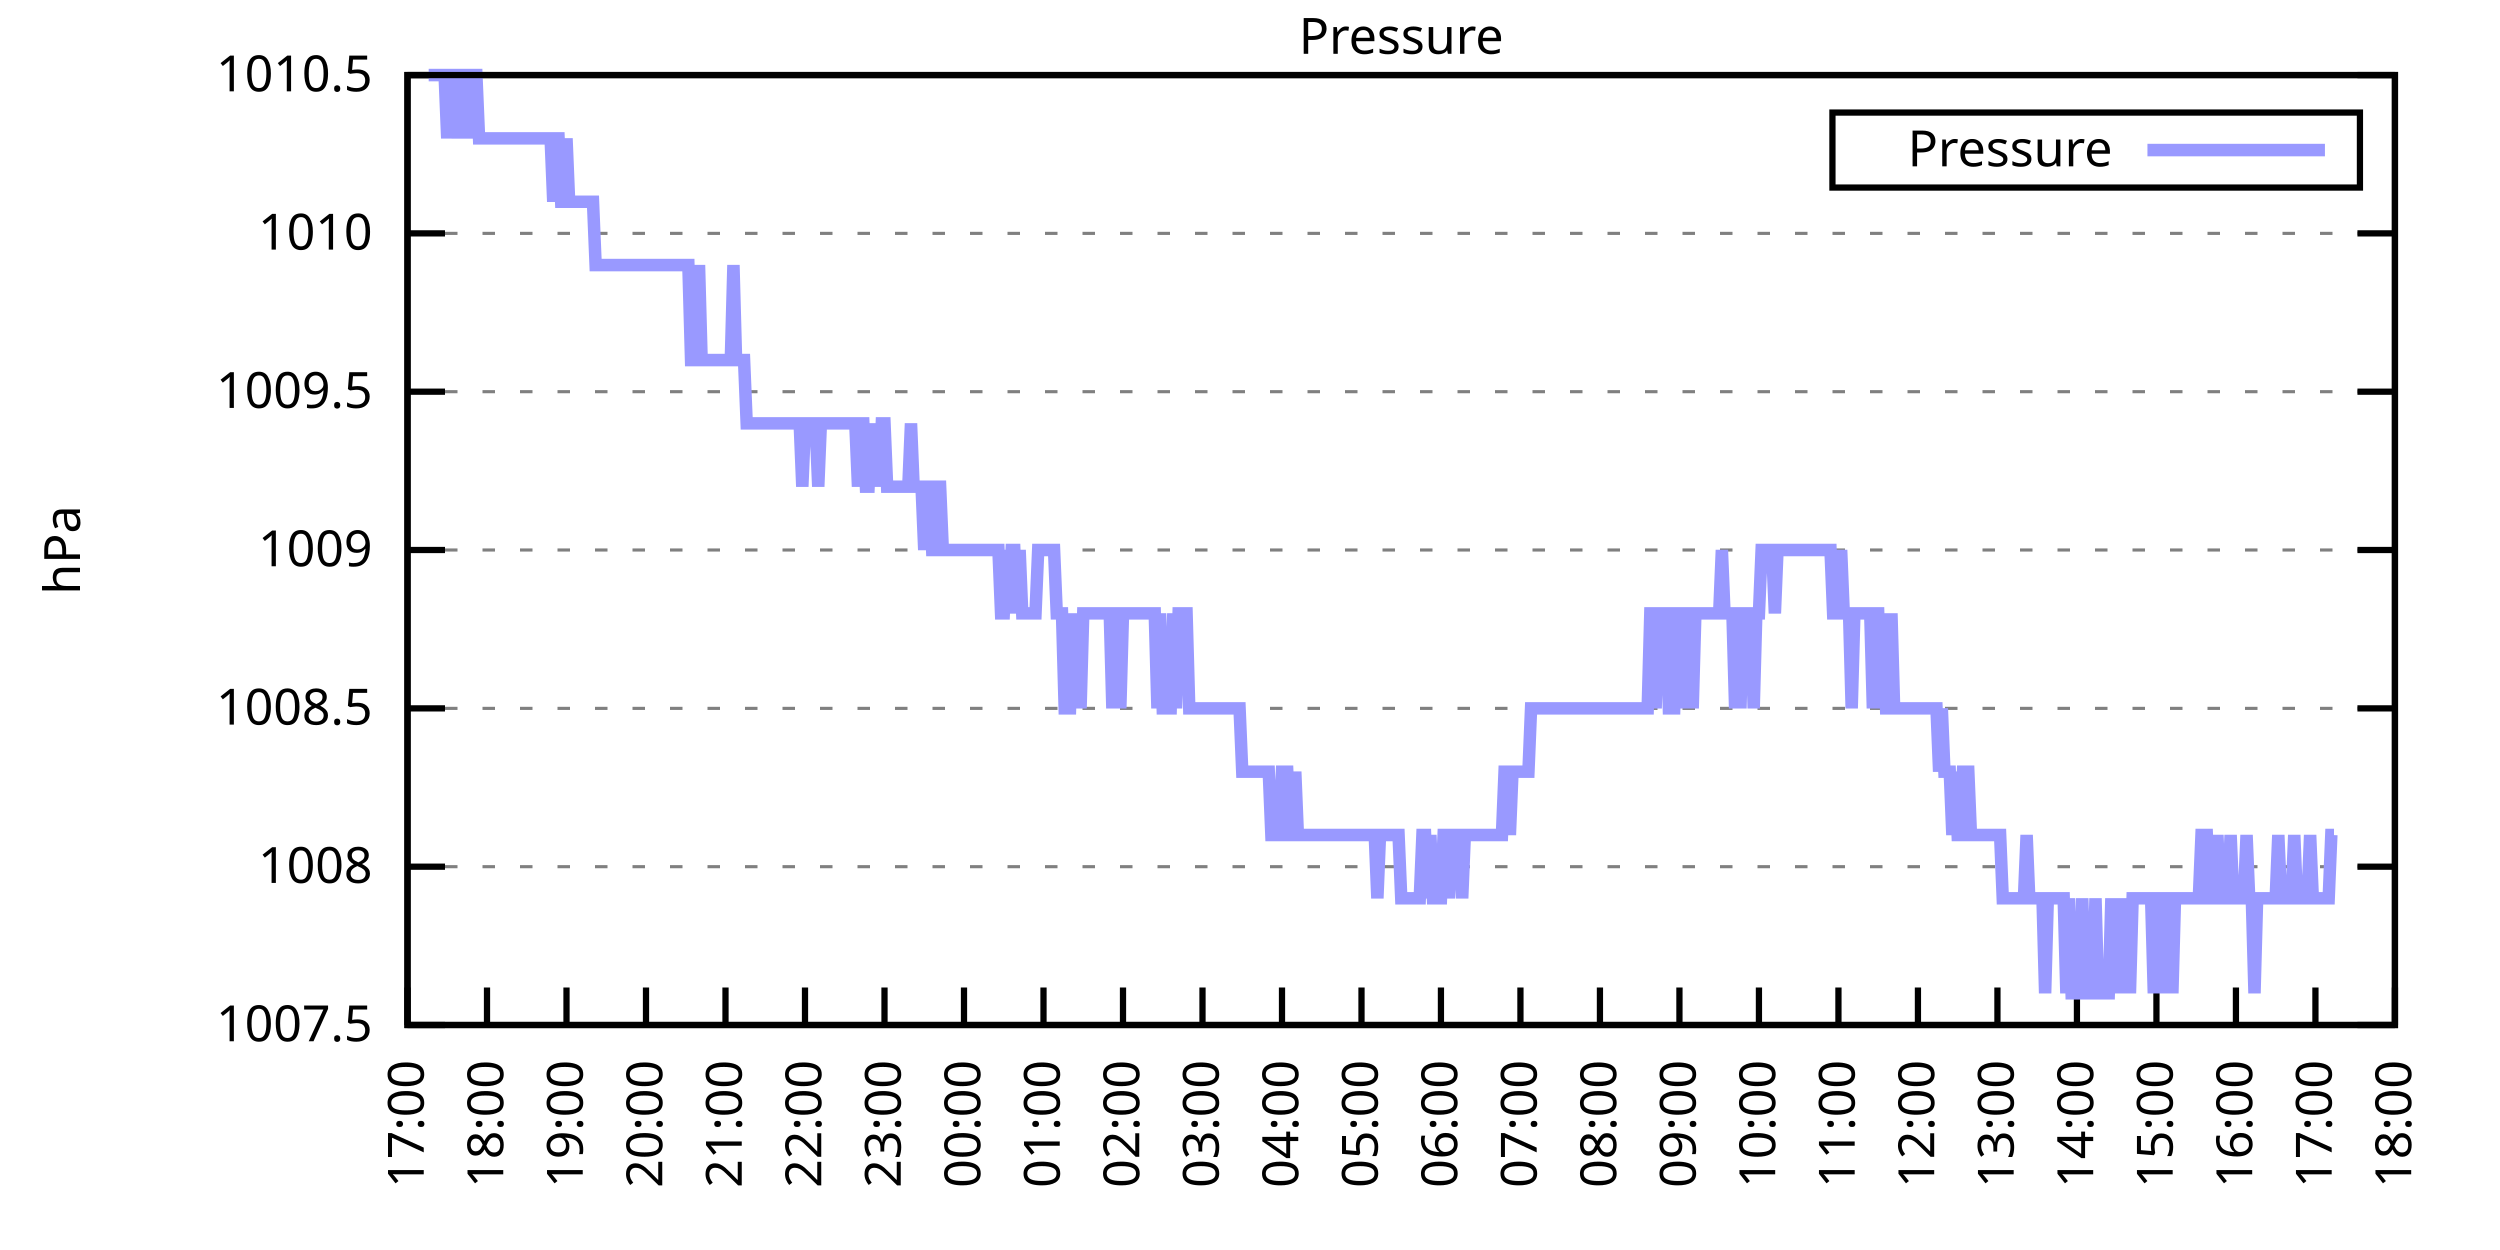
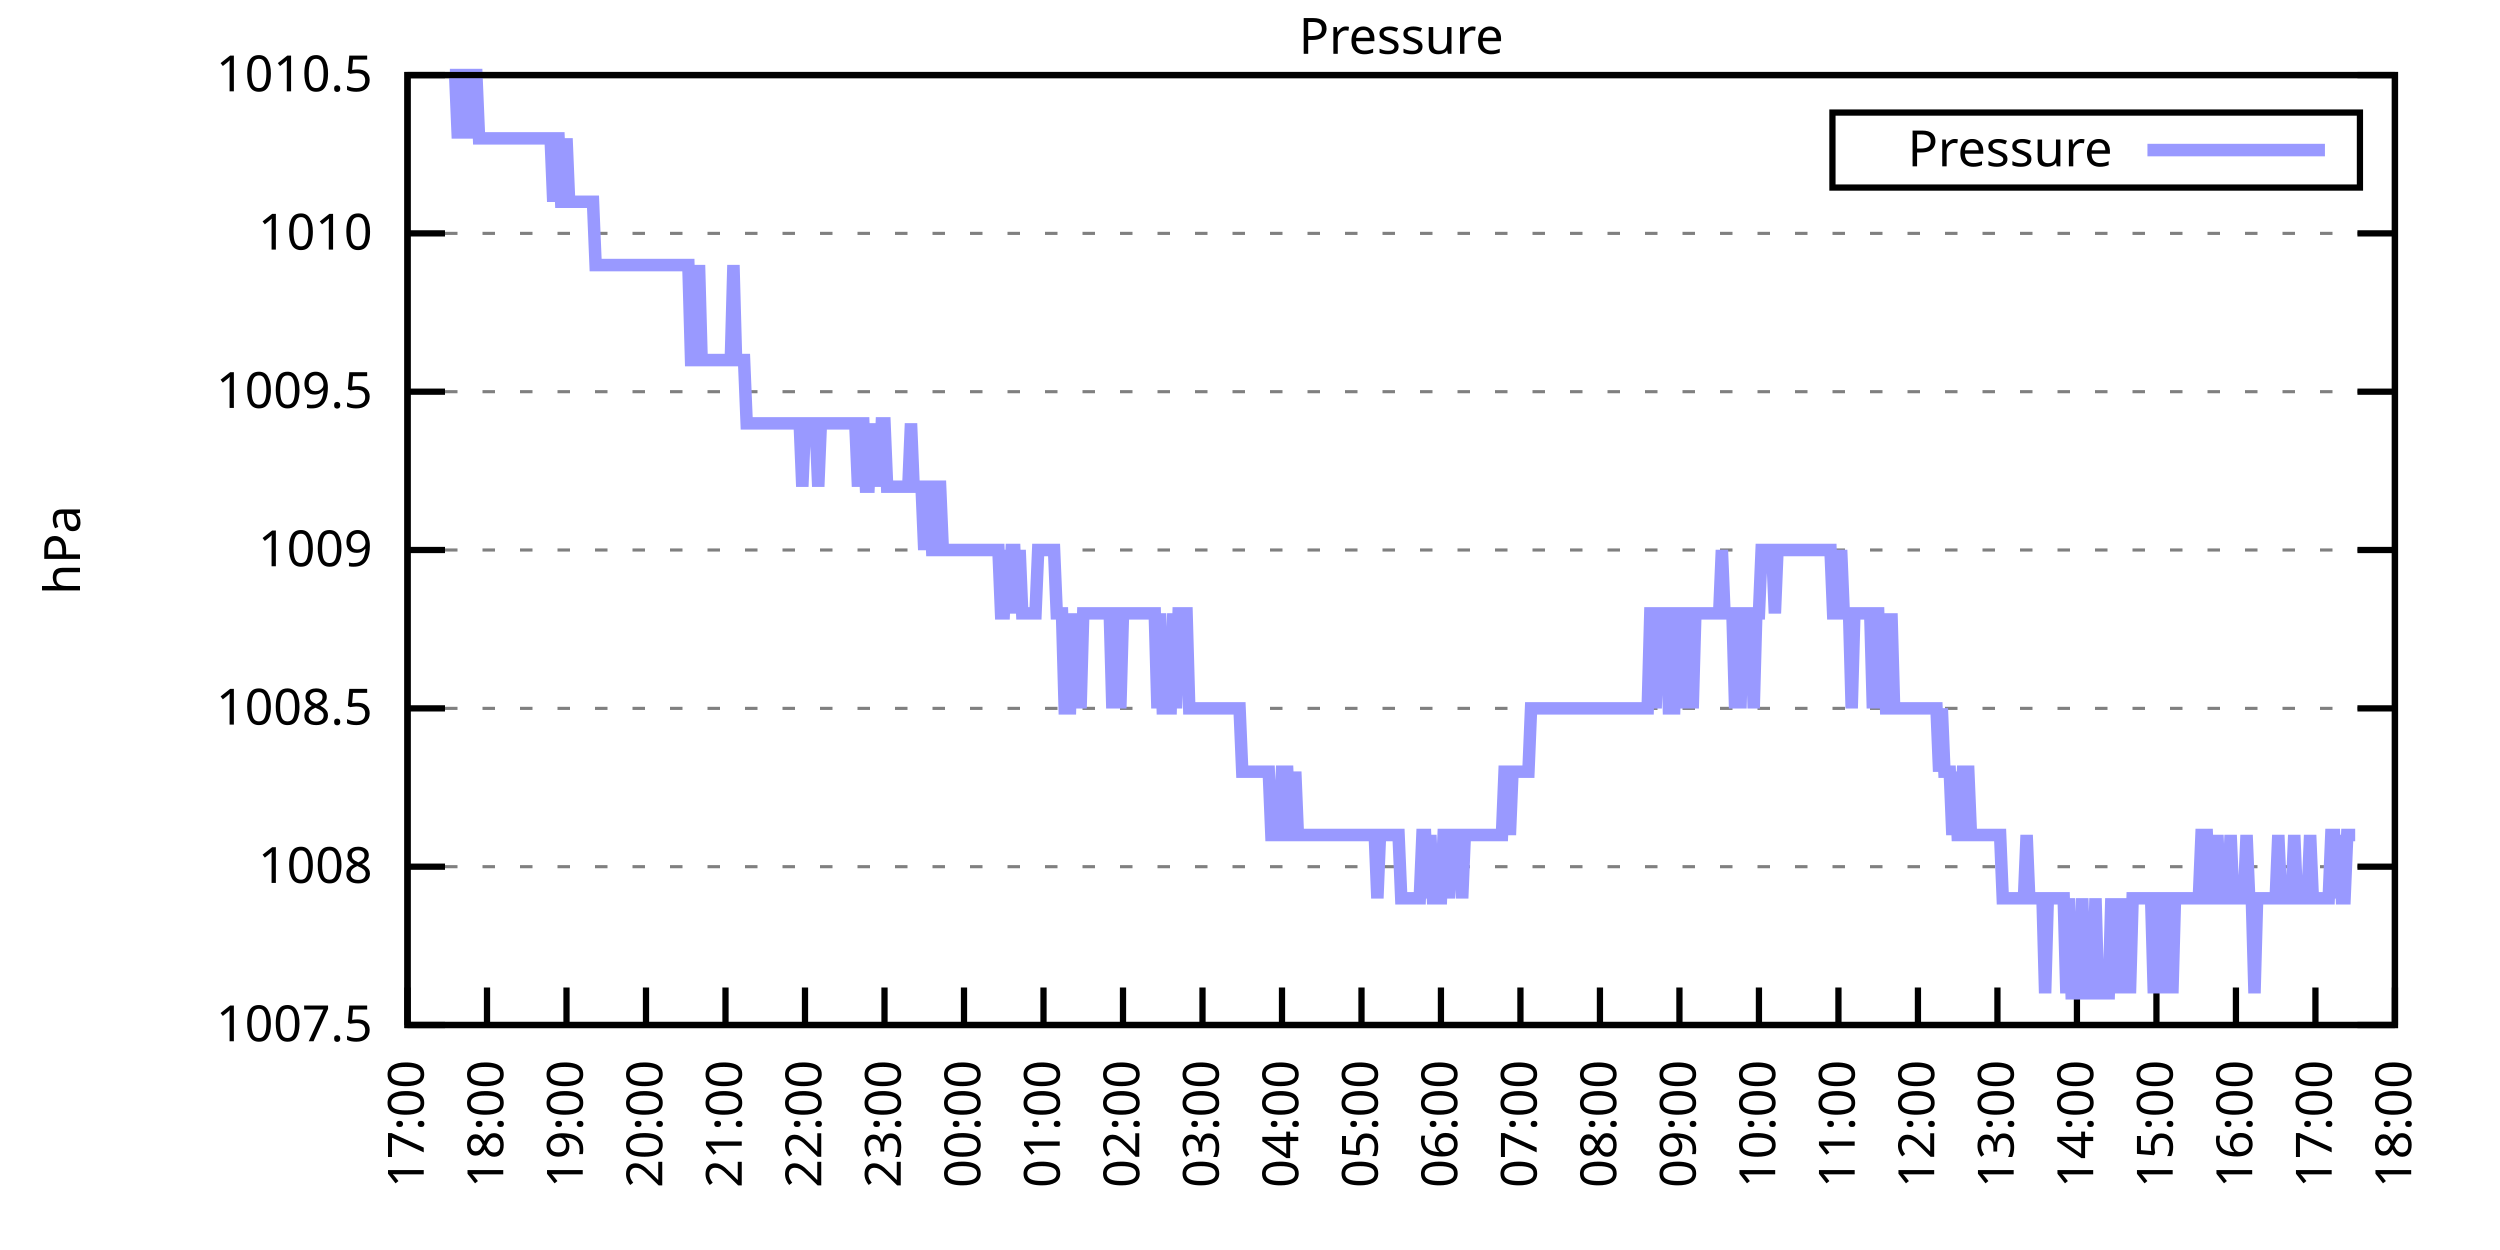
<svg xmlns="http://www.w3.org/2000/svg" xmlns:xlink="http://www.w3.org/1999/xlink" width="400" height="200" viewBox="0 0 400 200">
  <g id="gnuplot_canvas">
    <rect x="0" y="0" width="400" height="200" fill="none" />
    <defs>
      <circle id="gpDot" r="0.5" stroke-width="0.5" stroke="currentColor" />
      <path id="gpPt0" stroke-width="0.333" stroke="currentColor" d="M-1,0 h2 M0,-1 v2" />
      <path id="gpPt1" stroke-width="0.333" stroke="currentColor" d="M-1,-1 L1,1 M1,-1 L-1,1" />
      <path id="gpPt2" stroke-width="0.333" stroke="currentColor" d="M-1,0 L1,0 M0,-1 L0,1 M-1,-1 L1,1 M-1,1 L1,-1" />
      <rect id="gpPt3" stroke-width="0.333" stroke="currentColor" x="-1" y="-1" width="2" height="2" />
      <rect id="gpPt4" stroke-width="0.333" stroke="currentColor" fill="currentColor" x="-1" y="-1" width="2" height="2" />
      <circle id="gpPt5" stroke-width="0.333" stroke="currentColor" cx="0" cy="0" r="1" />
      <use xlink:href="#gpPt5" id="gpPt6" fill="currentColor" stroke="none" />
      <path id="gpPt7" stroke-width="0.333" stroke="currentColor" d="M0,-1.33 L-1.33,0.67 L1.33,0.67 z" />
      <use xlink:href="#gpPt7" id="gpPt8" fill="currentColor" stroke="none" />
      <use xlink:href="#gpPt7" id="gpPt9" stroke="currentColor" transform="rotate(180)" />
      <use xlink:href="#gpPt9" id="gpPt10" fill="currentColor" stroke="none" />
      <use xlink:href="#gpPt3" id="gpPt11" stroke="currentColor" transform="rotate(45)" />
      <use xlink:href="#gpPt11" id="gpPt12" fill="currentColor" stroke="none" />
      <path id="gpPt13" stroke-width="0.333" stroke="currentColor" d="M0,1.330 L1.265,0.411 L0.782,-1.067 L-0.782,-1.076 L-1.265,0.411 z" />
      <use xlink:href="#gpPt13" id="gpPt14" fill="currentColor" stroke="none" />
      <filter id="textbox" filterUnits="objectBoundingBox" x="0" y="0" height="1" width="1">
        <feFlood flood-color="white" flood-opacity="1" result="bgnd" />
        <feComposite in="SourceGraphic" in2="bgnd" operator="atop" />
      </filter>
      <filter id="greybox" filterUnits="objectBoundingBox" x="0" y="0" height="1" width="1">
        <feFlood flood-color="lightgrey" flood-opacity="1" result="grey" />
        <feComposite in="SourceGraphic" in2="grey" operator="atop" />
      </filter>
    </defs>
    <g fill="none" color="white" stroke="currentColor" stroke-width="1.00" stroke-linecap="butt" stroke-linejoin="miter">
</g>
    <g fill="none" color="black" stroke="currentColor" stroke-width="1.00" stroke-linecap="butt" stroke-linejoin="miter">
      <g stroke="none" shape-rendering="crispEdges">
        <polygon fill="rgb(255, 255, 255)" points="65.20,164.00 383.18,164.00 383.18,12.02 65.20,12.02 " />
      </g>
    </g>
    <g fill="none" color="black" stroke="currentColor" stroke-width="1.00" stroke-linecap="butt" stroke-linejoin="miter">
</g>
    <g fill="none" color="black" stroke="black" stroke-width="0.50" stroke-linecap="butt" stroke-linejoin="miter">
</g>
    <g fill="none" color="gray" stroke="currentColor" stroke-width="0.50" stroke-linecap="butt" stroke-linejoin="miter">
      <path stroke="gray" stroke-dasharray="2,4" class="gridline" d="M65.20,164.00 L383.19,164.00  " />
    </g>
    <g fill="none" color="gray" stroke="gray" stroke-width="1.00" stroke-linecap="butt" stroke-linejoin="miter">
</g>
    <g fill="none" color="black" stroke="currentColor" stroke-width="1.00" stroke-linecap="butt" stroke-linejoin="miter">
      <path stroke="black" d="M65.20,164.00 L71.20,164.00 M383.19,164.00 L377.19,164.00  " />
      <g transform="translate(59.60,166.60)" stroke="none" fill="black" font-family="Sans" font-size="8.00" text-anchor="end">
        <text>
          <tspan font-family="Sans"> 1007.5</tspan>
        </text>
      </g>
    </g>
    <g fill="none" color="black" stroke="currentColor" stroke-width="1.00" stroke-linecap="butt" stroke-linejoin="miter">
</g>
    <g fill="none" color="black" stroke="black" stroke-width="0.50" stroke-linecap="butt" stroke-linejoin="miter">
</g>
    <g fill="none" color="gray" stroke="currentColor" stroke-width="0.50" stroke-linecap="butt" stroke-linejoin="miter">
      <path stroke="gray" stroke-dasharray="2,4" class="gridline" d="M65.20,138.67 L383.19,138.67  " />
    </g>
    <g fill="none" color="gray" stroke="gray" stroke-width="1.00" stroke-linecap="butt" stroke-linejoin="miter">
</g>
    <g fill="none" color="black" stroke="currentColor" stroke-width="1.00" stroke-linecap="butt" stroke-linejoin="miter">
      <path stroke="black" d="M65.20,138.67 L71.20,138.67 M383.19,138.67 L377.19,138.67  " />
      <g transform="translate(59.60,141.27)" stroke="none" fill="black" font-family="Sans" font-size="8.00" text-anchor="end">
        <text>
          <tspan font-family="Sans"> 1008</tspan>
        </text>
      </g>
    </g>
    <g fill="none" color="black" stroke="currentColor" stroke-width="1.00" stroke-linecap="butt" stroke-linejoin="miter">
</g>
    <g fill="none" color="black" stroke="black" stroke-width="0.50" stroke-linecap="butt" stroke-linejoin="miter">
</g>
    <g fill="none" color="gray" stroke="currentColor" stroke-width="0.50" stroke-linecap="butt" stroke-linejoin="miter">
      <path stroke="gray" stroke-dasharray="2,4" class="gridline" d="M65.20,113.34 L383.19,113.34  " />
    </g>
    <g fill="none" color="gray" stroke="gray" stroke-width="1.00" stroke-linecap="butt" stroke-linejoin="miter">
</g>
    <g fill="none" color="black" stroke="currentColor" stroke-width="1.00" stroke-linecap="butt" stroke-linejoin="miter">
      <path stroke="black" d="M65.20,113.34 L71.20,113.34 M383.19,113.34 L377.19,113.34  " />
      <g transform="translate(59.60,115.94)" stroke="none" fill="black" font-family="Sans" font-size="8.00" text-anchor="end">
        <text>
          <tspan font-family="Sans"> 1008.5</tspan>
        </text>
      </g>
    </g>
    <g fill="none" color="black" stroke="currentColor" stroke-width="1.00" stroke-linecap="butt" stroke-linejoin="miter">
</g>
    <g fill="none" color="black" stroke="black" stroke-width="0.50" stroke-linecap="butt" stroke-linejoin="miter">
</g>
    <g fill="none" color="gray" stroke="currentColor" stroke-width="0.50" stroke-linecap="butt" stroke-linejoin="miter">
      <path stroke="gray" stroke-dasharray="2,4" class="gridline" d="M65.20,88.00 L383.19,88.00  " />
    </g>
    <g fill="none" color="gray" stroke="gray" stroke-width="1.00" stroke-linecap="butt" stroke-linejoin="miter">
</g>
    <g fill="none" color="black" stroke="currentColor" stroke-width="1.00" stroke-linecap="butt" stroke-linejoin="miter">
      <path stroke="black" d="M65.20,88.00 L71.20,88.00 M383.19,88.00 L377.19,88.00  " />
      <g transform="translate(59.60,90.60)" stroke="none" fill="black" font-family="Sans" font-size="8.00" text-anchor="end">
        <text>
          <tspan font-family="Sans"> 1009</tspan>
        </text>
      </g>
    </g>
    <g fill="none" color="black" stroke="currentColor" stroke-width="1.00" stroke-linecap="butt" stroke-linejoin="miter">
</g>
    <g fill="none" color="black" stroke="black" stroke-width="0.50" stroke-linecap="butt" stroke-linejoin="miter">
</g>
    <g fill="none" color="gray" stroke="currentColor" stroke-width="0.50" stroke-linecap="butt" stroke-linejoin="miter">
      <path stroke="gray" stroke-dasharray="2,4" class="gridline" d="M65.20,62.67 L383.19,62.67  " />
    </g>
    <g fill="none" color="gray" stroke="gray" stroke-width="1.00" stroke-linecap="butt" stroke-linejoin="miter">
</g>
    <g fill="none" color="black" stroke="currentColor" stroke-width="1.00" stroke-linecap="butt" stroke-linejoin="miter">
      <path stroke="black" d="M65.20,62.67 L71.20,62.67 M383.19,62.67 L377.19,62.67  " />
      <g transform="translate(59.60,65.27)" stroke="none" fill="black" font-family="Sans" font-size="8.00" text-anchor="end">
        <text>
          <tspan font-family="Sans"> 1009.5</tspan>
        </text>
      </g>
    </g>
    <g fill="none" color="black" stroke="currentColor" stroke-width="1.00" stroke-linecap="butt" stroke-linejoin="miter">
</g>
    <g fill="none" color="black" stroke="black" stroke-width="0.50" stroke-linecap="butt" stroke-linejoin="miter">
</g>
    <g fill="none" color="gray" stroke="currentColor" stroke-width="0.50" stroke-linecap="butt" stroke-linejoin="miter">
      <path stroke="gray" stroke-dasharray="2,4" class="gridline" d="M65.20,37.34 L383.19,37.34  " />
    </g>
    <g fill="none" color="gray" stroke="gray" stroke-width="1.00" stroke-linecap="butt" stroke-linejoin="miter">
</g>
    <g fill="none" color="black" stroke="currentColor" stroke-width="1.00" stroke-linecap="butt" stroke-linejoin="miter">
      <path stroke="black" d="M65.20,37.34 L71.20,37.34 M383.19,37.34 L377.19,37.34  " />
      <g transform="translate(59.60,39.94)" stroke="none" fill="black" font-family="Sans" font-size="8.00" text-anchor="end">
        <text>
          <tspan font-family="Sans"> 1010</tspan>
        </text>
      </g>
    </g>
    <g fill="none" color="black" stroke="currentColor" stroke-width="1.00" stroke-linecap="butt" stroke-linejoin="miter">
</g>
    <g fill="none" color="black" stroke="black" stroke-width="0.50" stroke-linecap="butt" stroke-linejoin="miter">
</g>
    <g fill="none" color="gray" stroke="currentColor" stroke-width="0.50" stroke-linecap="butt" stroke-linejoin="miter">
      <path stroke="gray" stroke-dasharray="2,4" class="gridline" d="M65.20,12.01 L383.19,12.01  " />
    </g>
    <g fill="none" color="gray" stroke="gray" stroke-width="1.00" stroke-linecap="butt" stroke-linejoin="miter">
</g>
    <g fill="none" color="black" stroke="currentColor" stroke-width="1.00" stroke-linecap="butt" stroke-linejoin="miter">
      <path stroke="black" d="M65.20,12.01 L71.20,12.01 M383.19,12.01 L377.19,12.01  " />
      <g transform="translate(59.60,14.61)" stroke="none" fill="black" font-family="Sans" font-size="8.00" text-anchor="end">
        <text>
          <tspan font-family="Sans"> 1010.5</tspan>
        </text>
      </g>
    </g>
    <g fill="none" color="black" stroke="currentColor" stroke-width="1.00" stroke-linecap="butt" stroke-linejoin="miter">
      <path stroke="black" d="M65.20,164.00 L65.20,158.00  " />
      <g transform="translate(67.80,169.60) rotate(270.00)" stroke="none" fill="black" font-family="Sans" font-size="8.00" text-anchor="end">
        <text>
          <tspan font-family="Sans">17:00</tspan>
        </text>
      </g>
    </g>
    <g fill="none" color="black" stroke="currentColor" stroke-width="1.00" stroke-linecap="butt" stroke-linejoin="miter">
      <path stroke="black" d="M77.92,164.00 L77.92,158.00  " />
      <g transform="translate(80.52,169.60) rotate(270.00)" stroke="none" fill="black" font-family="Sans" font-size="8.00" text-anchor="end">
        <text>
          <tspan font-family="Sans">18:00</tspan>
        </text>
      </g>
    </g>
    <g fill="none" color="black" stroke="currentColor" stroke-width="1.00" stroke-linecap="butt" stroke-linejoin="miter">
      <path stroke="black" d="M90.64,164.00 L90.64,158.00  " />
      <g transform="translate(93.24,169.60) rotate(270.00)" stroke="none" fill="black" font-family="Sans" font-size="8.00" text-anchor="end">
        <text>
          <tspan font-family="Sans">19:00</tspan>
        </text>
      </g>
    </g>
    <g fill="none" color="black" stroke="currentColor" stroke-width="1.00" stroke-linecap="butt" stroke-linejoin="miter">
      <path stroke="black" d="M103.36,164.00 L103.36,158.00  " />
      <g transform="translate(105.96,169.60) rotate(270.00)" stroke="none" fill="black" font-family="Sans" font-size="8.00" text-anchor="end">
        <text>
          <tspan font-family="Sans">20:00</tspan>
        </text>
      </g>
    </g>
    <g fill="none" color="black" stroke="currentColor" stroke-width="1.00" stroke-linecap="butt" stroke-linejoin="miter">
      <path stroke="black" d="M116.08,164.00 L116.08,158.00  " />
      <g transform="translate(118.68,169.60) rotate(270.00)" stroke="none" fill="black" font-family="Sans" font-size="8.00" text-anchor="end">
        <text>
          <tspan font-family="Sans">21:00</tspan>
        </text>
      </g>
    </g>
    <g fill="none" color="black" stroke="currentColor" stroke-width="1.00" stroke-linecap="butt" stroke-linejoin="miter">
      <path stroke="black" d="M128.80,164.00 L128.80,158.00  " />
      <g transform="translate(131.40,169.60) rotate(270.00)" stroke="none" fill="black" font-family="Sans" font-size="8.00" text-anchor="end">
        <text>
          <tspan font-family="Sans">22:00</tspan>
        </text>
      </g>
    </g>
    <g fill="none" color="black" stroke="currentColor" stroke-width="1.00" stroke-linecap="butt" stroke-linejoin="miter">
      <path stroke="black" d="M141.52,164.00 L141.52,158.00  " />
      <g transform="translate(144.12,169.60) rotate(270.00)" stroke="none" fill="black" font-family="Sans" font-size="8.00" text-anchor="end">
        <text>
          <tspan font-family="Sans">23:00</tspan>
        </text>
      </g>
    </g>
    <g fill="none" color="black" stroke="currentColor" stroke-width="1.00" stroke-linecap="butt" stroke-linejoin="miter">
      <path stroke="black" d="M154.24,164.00 L154.24,158.00  " />
      <g transform="translate(156.84,169.60) rotate(270.00)" stroke="none" fill="black" font-family="Sans" font-size="8.00" text-anchor="end">
        <text>
          <tspan font-family="Sans">00:00</tspan>
        </text>
      </g>
    </g>
    <g fill="none" color="black" stroke="currentColor" stroke-width="1.00" stroke-linecap="butt" stroke-linejoin="miter">
      <path stroke="black" d="M166.96,164.00 L166.96,158.00  " />
      <g transform="translate(169.56,169.60) rotate(270.00)" stroke="none" fill="black" font-family="Sans" font-size="8.00" text-anchor="end">
        <text>
          <tspan font-family="Sans">01:00</tspan>
        </text>
      </g>
    </g>
    <g fill="none" color="black" stroke="currentColor" stroke-width="1.00" stroke-linecap="butt" stroke-linejoin="miter">
      <path stroke="black" d="M179.68,164.00 L179.68,158.00  " />
      <g transform="translate(182.28,169.60) rotate(270.00)" stroke="none" fill="black" font-family="Sans" font-size="8.00" text-anchor="end">
        <text>
          <tspan font-family="Sans">02:00</tspan>
        </text>
      </g>
    </g>
    <g fill="none" color="black" stroke="currentColor" stroke-width="1.00" stroke-linecap="butt" stroke-linejoin="miter">
      <path stroke="black" d="M192.40,164.00 L192.40,158.00  " />
      <g transform="translate(195.00,169.60) rotate(270.00)" stroke="none" fill="black" font-family="Sans" font-size="8.00" text-anchor="end">
        <text>
          <tspan font-family="Sans">03:00</tspan>
        </text>
      </g>
    </g>
    <g fill="none" color="black" stroke="currentColor" stroke-width="1.00" stroke-linecap="butt" stroke-linejoin="miter">
      <path stroke="black" d="M205.12,164.00 L205.12,158.00  " />
      <g transform="translate(207.72,169.60) rotate(270.00)" stroke="none" fill="black" font-family="Sans" font-size="8.00" text-anchor="end">
        <text>
          <tspan font-family="Sans">04:00</tspan>
        </text>
      </g>
    </g>
    <g fill="none" color="black" stroke="currentColor" stroke-width="1.00" stroke-linecap="butt" stroke-linejoin="miter">
      <path stroke="black" d="M217.84,164.00 L217.84,158.00  " />
      <g transform="translate(220.44,169.60) rotate(270.00)" stroke="none" fill="black" font-family="Sans" font-size="8.00" text-anchor="end">
        <text>
          <tspan font-family="Sans">05:00</tspan>
        </text>
      </g>
    </g>
    <g fill="none" color="black" stroke="currentColor" stroke-width="1.00" stroke-linecap="butt" stroke-linejoin="miter">
      <path stroke="black" d="M230.55,164.00 L230.55,158.00  " />
      <g transform="translate(233.15,169.60) rotate(270.00)" stroke="none" fill="black" font-family="Sans" font-size="8.00" text-anchor="end">
        <text>
          <tspan font-family="Sans">06:00</tspan>
        </text>
      </g>
    </g>
    <g fill="none" color="black" stroke="currentColor" stroke-width="1.00" stroke-linecap="butt" stroke-linejoin="miter">
      <path stroke="black" d="M243.27,164.00 L243.27,158.00  " />
      <g transform="translate(245.87,169.60) rotate(270.00)" stroke="none" fill="black" font-family="Sans" font-size="8.00" text-anchor="end">
        <text>
          <tspan font-family="Sans">07:00</tspan>
        </text>
      </g>
    </g>
    <g fill="none" color="black" stroke="currentColor" stroke-width="1.00" stroke-linecap="butt" stroke-linejoin="miter">
      <path stroke="black" d="M255.99,164.00 L255.99,158.00  " />
      <g transform="translate(258.59,169.60) rotate(270.00)" stroke="none" fill="black" font-family="Sans" font-size="8.00" text-anchor="end">
        <text>
          <tspan font-family="Sans">08:00</tspan>
        </text>
      </g>
    </g>
    <g fill="none" color="black" stroke="currentColor" stroke-width="1.00" stroke-linecap="butt" stroke-linejoin="miter">
      <path stroke="black" d="M268.71,164.00 L268.71,158.00  " />
      <g transform="translate(271.31,169.60) rotate(270.00)" stroke="none" fill="black" font-family="Sans" font-size="8.00" text-anchor="end">
        <text>
          <tspan font-family="Sans">09:00</tspan>
        </text>
      </g>
    </g>
    <g fill="none" color="black" stroke="currentColor" stroke-width="1.00" stroke-linecap="butt" stroke-linejoin="miter">
      <path stroke="black" d="M281.43,164.00 L281.43,158.00  " />
      <g transform="translate(284.03,169.60) rotate(270.00)" stroke="none" fill="black" font-family="Sans" font-size="8.00" text-anchor="end">
        <text>
          <tspan font-family="Sans">10:00</tspan>
        </text>
      </g>
    </g>
    <g fill="none" color="black" stroke="currentColor" stroke-width="1.00" stroke-linecap="butt" stroke-linejoin="miter">
      <path stroke="black" d="M294.15,164.00 L294.15,158.00  " />
      <g transform="translate(296.75,169.60) rotate(270.00)" stroke="none" fill="black" font-family="Sans" font-size="8.00" text-anchor="end">
        <text>
          <tspan font-family="Sans">11:00</tspan>
        </text>
      </g>
    </g>
    <g fill="none" color="black" stroke="currentColor" stroke-width="1.00" stroke-linecap="butt" stroke-linejoin="miter">
      <path stroke="black" d="M306.87,164.00 L306.87,158.00  " />
      <g transform="translate(309.47,169.60) rotate(270.00)" stroke="none" fill="black" font-family="Sans" font-size="8.00" text-anchor="end">
        <text>
          <tspan font-family="Sans">12:00</tspan>
        </text>
      </g>
    </g>
    <g fill="none" color="black" stroke="currentColor" stroke-width="1.00" stroke-linecap="butt" stroke-linejoin="miter">
      <path stroke="black" d="M319.59,164.00 L319.59,158.00  " />
      <g transform="translate(322.19,169.60) rotate(270.00)" stroke="none" fill="black" font-family="Sans" font-size="8.00" text-anchor="end">
        <text>
          <tspan font-family="Sans">13:00</tspan>
        </text>
      </g>
    </g>
    <g fill="none" color="black" stroke="currentColor" stroke-width="1.00" stroke-linecap="butt" stroke-linejoin="miter">
      <path stroke="black" d="M332.31,164.00 L332.31,158.00  " />
      <g transform="translate(334.91,169.60) rotate(270.00)" stroke="none" fill="black" font-family="Sans" font-size="8.00" text-anchor="end">
        <text>
          <tspan font-family="Sans">14:00</tspan>
        </text>
      </g>
    </g>
    <g fill="none" color="black" stroke="currentColor" stroke-width="1.00" stroke-linecap="butt" stroke-linejoin="miter">
      <path stroke="black" d="M345.03,164.00 L345.03,158.00  " />
      <g transform="translate(347.63,169.60) rotate(270.00)" stroke="none" fill="black" font-family="Sans" font-size="8.00" text-anchor="end">
        <text>
          <tspan font-family="Sans">15:00</tspan>
        </text>
      </g>
    </g>
    <g fill="none" color="black" stroke="currentColor" stroke-width="1.00" stroke-linecap="butt" stroke-linejoin="miter">
      <path stroke="black" d="M357.75,164.00 L357.75,158.00  " />
      <g transform="translate(360.35,169.60) rotate(270.00)" stroke="none" fill="black" font-family="Sans" font-size="8.00" text-anchor="end">
        <text>
          <tspan font-family="Sans">16:00</tspan>
        </text>
      </g>
    </g>
    <g fill="none" color="black" stroke="currentColor" stroke-width="1.00" stroke-linecap="butt" stroke-linejoin="miter">
      <path stroke="black" d="M370.47,164.00 L370.47,158.00  " />
      <g transform="translate(373.07,169.60) rotate(270.00)" stroke="none" fill="black" font-family="Sans" font-size="8.00" text-anchor="end">
        <text>
          <tspan font-family="Sans">17:00</tspan>
        </text>
      </g>
    </g>
    <g fill="none" color="black" stroke="currentColor" stroke-width="1.00" stroke-linecap="butt" stroke-linejoin="miter">
      <path stroke="black" d="M383.19,164.00 L383.19,158.00  " />
      <g transform="translate(385.79,169.60) rotate(270.00)" stroke="none" fill="black" font-family="Sans" font-size="8.00" text-anchor="end">
        <text>
          <tspan font-family="Sans">18:00</tspan>
        </text>
      </g>
    </g>
    <g fill="none" color="black" stroke="currentColor" stroke-width="1.00" stroke-linecap="butt" stroke-linejoin="miter">
</g>
    <g fill="none" color="black" stroke="currentColor" stroke-width="1.00" stroke-linecap="butt" stroke-linejoin="miter">
      <path stroke="black" d="M65.20,12.01 L65.20,164.00 L383.19,164.00 L383.19,12.01 L65.20,12.01 Z  " />
    </g>
    <g fill="none" color="black" stroke="currentColor" stroke-width="1.00" stroke-linecap="butt" stroke-linejoin="miter">
</g>
    <g fill="none" color="black" stroke="currentColor" stroke-width="1.00" stroke-linecap="butt" stroke-linejoin="miter">
      <path stroke="black" d="M293.19,30.01 L293.19,18.01 L377.59,18.01 L377.59,30.01 L293.19,30.01 Z  " />
    </g>
    <g id="Pressure_plot_1">
      <g fill="none" color="white" stroke="black" stroke-width="2.00" stroke-linecap="butt" stroke-linejoin="miter">
</g>
      <g fill="none" color="black" stroke="currentColor" stroke-width="2.00" stroke-linecap="butt" stroke-linejoin="miter">
        <g transform="translate(337.99,26.61)" stroke="none" fill="black" font-family="Sans" font-size="8.00" text-anchor="end">
          <text>
            <tspan font-family="Sans">Pressure</tspan>
          </text>
        </g>
      </g>
      <g fill="none" color="black" stroke="currentColor" stroke-width="2.00" stroke-linecap="butt" stroke-linejoin="miter">
-         <path stroke="rgb(153, 153, 255)" d="M343.59,24.01 L371.99,24.01 M68.59,12.01 L69.02,12.01 L69.44,12.01 L69.86,12.01 L70.29,12.01 L70.71,12.01   L71.14,12.01 L71.56,22.14 L71.98,12.01 L72.41,12.01 L72.83,12.01 L73.26,22.14 L73.68,12.01 L74.10,22.14   L74.53,12.01 L74.95,12.01 L75.38,22.14 L75.80,12.01 L76.22,12.01 L76.65,22.14 L77.07,22.14 L77.50,22.14   L77.92,22.14 L78.34,22.14 L78.77,22.14 L79.19,22.14 L79.62,22.14 L80.04,22.14 L80.46,22.14 L80.89,22.14   L81.31,22.14 L81.74,22.14 L82.16,22.14 L82.58,22.14 L83.01,22.14 L83.43,22.14 L83.86,22.14 L84.28,22.14   L84.70,22.14 L85.13,22.14 L85.55,22.14 L85.98,22.14 L86.40,22.14 L86.82,22.14 L87.25,22.14 L87.67,22.14   L88.10,22.14 L88.52,32.28 L88.94,22.14 L89.37,22.14 L89.79,32.28 L90.22,32.28 L90.64,22.14 L91.06,32.28   L91.49,32.28 L91.91,32.28 L92.34,32.28 L92.76,32.28 L93.18,32.28 L93.61,32.28 L94.03,32.28 L94.46,32.28   L94.88,32.28 L95.30,42.41 L95.73,42.41 L96.15,42.41 L96.58,42.41 L97.00,42.41 L97.42,42.41 L97.85,42.41   L98.27,42.41 L98.69,42.41 L99.12,42.41 L99.54,42.41 L99.97,42.41 L100.39,42.41 L100.81,42.41 L101.24,42.41   L101.66,42.41 L102.09,42.41 L102.51,42.41 L102.93,42.41 L103.36,42.41 L103.78,42.41 L104.21,42.41 L104.63,42.41   L105.05,42.41 L105.48,42.41 L105.90,42.41 L106.33,42.41 L106.75,42.41 L107.17,42.41 L107.60,42.41 L108.02,42.41   L108.45,42.41 L108.87,42.41 L109.29,42.41 L109.72,42.41 L110.14,42.41 L110.57,57.61 L110.99,57.61 L111.41,57.61   L111.84,42.41 L112.26,57.61 L112.69,57.61 L113.11,57.61 L113.53,57.61 L113.96,57.61 L114.38,57.61 L114.81,57.61   L115.23,57.61 L115.65,57.61 L116.08,57.61 L116.50,57.61 L116.93,57.61 L117.35,42.41 L117.77,57.61 L118.20,57.61   L118.62,57.61 L119.05,57.61 L119.47,67.74 L119.89,67.74 L120.32,67.74 L120.74,67.74 L121.17,67.74 L121.59,67.74   L122.01,67.74 L122.44,67.74 L122.86,67.74 L123.29,67.74 L123.71,67.74 L124.13,67.74 L124.56,67.74 L124.98,67.74   L125.41,67.74 L125.83,67.74 L126.25,67.74 L126.68,67.74 L127.10,67.74 L127.53,67.74 L127.95,67.74 L128.37,77.87   L128.80,67.74 L129.22,67.74 L129.65,67.74 L130.07,67.74 L130.49,67.74 L130.92,77.87 L131.34,67.74 L131.77,67.74   L132.19,67.74 L132.61,67.74 L133.04,67.74 L133.46,67.74 L133.89,67.74 L134.31,67.74 L134.73,67.74 L135.16,67.74   L135.58,67.74 L136.01,67.74 L136.43,67.74 L136.85,67.74 L137.28,77.87 L137.70,67.74 L138.13,67.74 L138.55,77.87   L138.97,77.87 L139.40,67.74 L139.82,77.87 L140.25,67.74 L140.67,77.87 L141.09,67.74 L141.52,67.74 L141.94,77.87   L142.37,77.87 L142.79,77.87 L143.21,77.87 L143.64,77.87 L144.06,77.87 L144.49,77.87 L144.91,77.87 L145.33,77.87   L145.76,67.74 L146.18,77.87 L146.61,77.87 L147.03,77.87 L147.45,77.87 L147.88,88.00 L148.30,77.87 L148.73,77.87   L149.15,88.00 L149.57,88.00 L150.00,77.87 L150.42,77.87 L150.85,88.00 L151.27,88.00 L151.69,88.00 L152.12,88.00   L152.54,88.00 L152.97,88.00 L153.39,88.00 L153.81,88.00 L154.24,88.00 L154.66,88.00 L155.09,88.00 L155.51,88.00   L155.93,88.00 L156.36,88.00 L156.78,88.00 L157.21,88.00 L157.63,88.00 L158.05,88.00 L158.48,88.00 L158.90,88.00   L159.33,88.00 L159.75,88.00 L160.17,98.14 L160.60,98.14 L161.02,88.00 L161.44,98.14 L161.87,88.00 L162.29,88.00   L162.72,98.14 L163.14,88.00 L163.56,98.14 L163.99,98.14 L164.41,98.14 L164.84,98.14 L165.26,98.14 L165.68,98.14   L166.11,88.00 L166.53,88.00 L166.96,88.00 L167.38,88.00 L167.80,88.00 L168.23,88.00 L168.65,88.00 L169.08,98.14   L169.50,98.14 L169.92,98.14 L170.35,113.34 L170.77,113.34 L171.20,113.34 L171.62,98.14 L172.04,113.34 L172.47,98.14   L172.89,113.34 L173.32,98.14 L173.74,98.14 L174.16,98.14 L174.59,98.14 L175.01,98.14 L175.44,98.14 L175.86,98.14   L176.28,98.14 L176.71,98.14 L177.13,98.14 L177.56,98.14 L177.98,113.34 L178.40,98.14 L178.83,98.14 L179.25,113.34   L179.68,98.14 L180.10,98.14 L180.52,98.14 L180.95,98.14 L181.37,98.14 L181.80,98.14 L182.22,98.14 L182.64,98.14   L183.07,98.14 L183.49,98.14 L183.92,98.14 L184.34,98.14 L184.76,98.14 L185.19,113.34 L185.61,98.14 L186.04,113.34   L186.46,113.34 L186.88,113.34 L187.31,113.34 L187.73,98.14 L188.16,113.34 L188.58,98.14 L189.00,98.14 L189.43,98.14   L189.85,98.14 L190.28,113.34 L190.70,113.34 L191.12,113.34 L191.55,113.34 L191.97,113.34 L192.40,113.34 L192.82,113.34   L193.24,113.34 L193.67,113.34 L194.09,113.34 L194.52,113.34 L194.94,113.34 L195.36,113.34 L195.79,113.34 L196.21,113.34   L196.64,113.34 L197.06,113.34 L197.48,113.34 L197.91,113.34 L198.33,113.34 L198.76,123.47 L199.18,123.47 L199.60,123.47   L200.03,123.47 L200.45,123.47 L200.88,123.47 L201.30,123.47 L201.72,123.47 L202.15,123.47 L202.57,123.47 L203.00,123.47   L203.42,133.60 L203.84,133.60 L204.27,133.60 L204.69,133.60 L205.12,123.47 L205.54,123.47 L205.96,123.47 L206.39,133.60   L206.81,133.60 L207.24,123.47 L207.66,133.60 L208.08,133.60 L208.51,133.60 L208.93,133.60 L209.36,133.60 L209.78,133.60   L210.20,133.60 L210.63,133.60 L211.05,133.60 L211.48,133.60 L211.90,133.60 L212.32,133.60 L212.75,133.60 L213.17,133.60   L213.60,133.60 L214.02,133.60 L214.44,133.60 L214.87,133.60 L215.29,133.60 L215.72,133.60 L216.14,133.60 L216.56,133.60   L216.99,133.60 L217.41,133.60 L217.84,133.60 L218.26,133.60 L218.68,133.60 L219.11,133.60 L219.53,133.60 L219.96,133.60   L220.38,143.73 L220.80,133.60 L221.23,133.60 L221.65,133.60 L222.08,133.60 L222.50,133.60 L222.92,133.60 L223.35,133.60   L223.77,133.60 L224.20,143.73 L224.62,143.73 L225.04,143.73 L225.47,143.73 L225.89,143.73 L226.31,143.73 L226.74,143.73   L227.16,143.73 L227.59,133.60 L228.01,133.60 L228.43,143.73 L228.86,133.60 L229.28,143.73 L229.71,143.73 L230.13,143.73   L230.55,143.73 L230.98,133.60 L231.40,133.60 L231.83,143.73 L232.25,133.60 L232.67,133.60 L233.10,133.60 L233.52,133.60   L233.95,143.73 L234.37,133.60 L234.79,133.60 L235.22,133.60 L235.64,133.60 L236.07,133.60 L236.49,133.60 L236.91,133.60   L237.34,133.60 L237.76,133.60 L238.19,133.60 L238.61,133.60 L239.03,133.60 L239.46,133.60 L239.88,133.60 L240.31,133.60   L240.73,123.47 L241.15,123.47 L241.58,133.60 L242.00,123.47 L242.43,123.47 L242.85,123.47 L243.27,123.47 L243.70,123.47   L244.12,123.47 L244.55,123.47 L244.97,113.34 L245.39,113.34 L245.82,113.34 L246.24,113.34 L246.67,113.34 L247.09,113.34   L247.51,113.34 L247.94,113.34 L248.36,113.34 L248.79,113.34 L249.21,113.34 L249.63,113.34 L250.06,113.34 L250.48,113.34   L250.91,113.34 L251.33,113.34 L251.75,113.34 L252.18,113.34 L252.60,113.34 L253.03,113.34 L253.45,113.34 L253.87,113.34   L254.30,113.34 L254.72,113.34 L255.15,113.34 L255.57,113.34 L255.99,113.34 L256.42,113.34 L256.84,113.34 L257.27,113.34   L257.69,113.34 L258.11,113.34 L258.54,113.34 L258.96,113.34 L259.39,113.34 L259.81,113.34 L260.23,113.34 L260.66,113.34   L261.08,113.34 L261.51,113.34 L261.93,113.34 L262.35,113.34 L262.78,113.34 L263.20,113.34 L263.63,113.34 L264.05,98.14   L264.47,98.14 L264.90,113.34 L265.32,98.14 L265.75,98.14 L266.17,98.14 L266.59,98.14 L267.02,113.34 L267.44,113.34   L267.87,113.34 L268.29,98.14 L268.71,98.14 L269.14,98.14 L269.56,113.34 L269.99,98.14 L270.41,98.14 L270.83,113.34   L271.26,98.14 L271.68,98.14 L272.11,98.14 L272.53,98.14 L272.95,98.14 L273.38,98.14 L273.80,98.14 L274.23,98.14   L274.65,98.14 L275.07,98.14 L275.50,88.00 L275.92,98.14 L276.35,98.14 L276.77,98.14 L277.19,98.14 L277.62,113.34   L278.04,98.14 L278.47,113.34 L278.89,98.14 L279.31,98.14 L279.74,98.14 L280.16,98.14 L280.59,113.34 L281.01,98.14   L281.43,98.14 L281.86,88.00 L282.28,88.00 L282.71,88.00 L283.13,88.00 L283.55,88.00 L283.98,98.14 L284.40,88.00   L284.83,88.00 L285.25,88.00 L285.67,88.00 L286.10,88.00 L286.52,88.00 L286.95,88.00 L287.37,88.00 L287.79,88.00   L288.22,88.00 L288.64,88.00 L289.06,88.00 L289.49,88.00 L289.91,88.00 L290.34,88.00 L290.76,88.00 L291.18,88.00   L291.61,88.00 L292.03,88.00 L292.46,88.00 L292.88,88.00 L293.30,98.14 L293.73,98.14 L294.15,98.14 L294.58,88.00   L295.00,98.14 L295.42,98.14 L295.85,98.14 L296.27,113.34 L296.70,98.14 L297.12,98.14 L297.54,98.14 L297.97,98.14   L298.39,98.14 L298.82,98.14 L299.24,98.14 L299.66,113.34 L300.09,98.14 L300.51,98.14 L300.94,113.34 L301.36,98.14   L301.78,113.34 L302.21,113.34 L302.63,98.14 L303.06,113.34 L303.48,113.34 L303.90,113.34 L304.33,113.34 L304.75,113.34   L305.18,113.34 L305.60,113.34 L306.02,113.34 L306.45,113.34 L306.87,113.34 L307.30,113.34 L307.72,113.34 L308.14,113.34   L308.57,113.34 L308.99,113.34 L309.42,113.34 L309.84,113.34 L310.26,123.47 L310.69,113.34 L311.11,123.47 L311.54,123.47   L311.96,123.47 L312.38,133.60 L312.81,123.47 L313.23,133.60 L313.66,133.60 L314.08,123.47 L314.50,123.47 L314.93,123.47   L315.35,133.60 L315.78,133.60 L316.20,133.60 L316.62,133.60 L317.05,133.60 L317.47,133.60 L317.90,133.60 L318.32,133.60   L318.74,133.60 L319.17,133.60 L319.59,133.60 L320.02,133.60 L320.44,143.73 L320.86,143.73 L321.29,143.73 L321.71,143.73   L322.14,143.73 L322.56,143.73 L322.98,143.73 L323.41,143.73 L323.83,143.73 L324.26,133.60 L324.68,143.73 L325.10,143.73   L325.53,143.73 L325.95,143.73 L326.38,143.73 L326.80,143.73 L327.22,158.93 L327.65,143.73 L328.07,143.73 L328.50,143.73   L328.92,143.73 L329.34,143.73 L329.77,143.73 L330.19,143.73 L330.62,158.93 L331.04,143.73 L331.46,158.93 L331.89,158.93   L332.31,158.93 L332.74,158.93 L333.16,143.73 L333.58,158.93 L334.01,158.93 L334.43,158.93 L334.86,158.93 L335.28,143.73   L335.70,158.93 L336.13,158.93 L336.55,158.93 L336.98,158.93 L337.40,158.93 L337.82,143.73 L338.25,158.93 L338.67,143.73   L339.10,158.93 L339.52,143.73 L339.94,158.93 L340.37,143.73 L340.79,158.93 L341.22,143.73 L341.64,143.73 L342.06,143.73   L342.49,143.73 L342.91,143.73 L343.34,143.73 L343.76,143.73 L344.18,143.73 L344.61,158.93 L345.03,143.73 L345.46,143.73   L345.88,143.73 L346.30,158.93 L346.73,143.73 L347.15,143.73 L347.58,158.93 L348.00,143.73 L348.42,143.73 L348.85,143.73   L349.27,143.73 L349.70,143.73 L350.12,143.73 L350.54,143.73 L350.97,143.73 L351.39,143.73 L351.81,143.73 L352.24,133.60   L352.66,133.60 L353.09,133.60 L353.51,143.73 L353.93,143.73 L354.36,143.73 L354.78,133.60 L355.21,143.73 L355.63,143.73   L356.05,143.73 L356.48,143.73 L356.90,133.60 L357.33,143.73 L357.75,143.73 L358.17,143.73 L358.60,143.73 L359.02,143.73   L359.45,133.60 L359.87,143.73 L360.29,143.73 L360.72,158.93 L361.14,143.73 L361.57,143.73 L361.99,143.73 L362.41,143.73   L362.84,143.73 L363.26,143.73 L363.69,143.73 L364.11,143.73 L364.53,133.60 L364.96,143.73 L365.38,143.73 L365.81,143.73   L366.23,143.73 L366.65,143.73 L367.08,133.60 L367.50,143.73 L367.93,143.73 L368.35,143.73 L368.77,143.73 L369.20,143.73   L369.62,133.60 L370.05,143.73 L370.47,143.73 L370.89,143.73 L371.32,143.73 L371.74,143.73 L372.17,143.73 L372.59,143.73   L373.01,133.60 L373.44,133.60  " />
+         <path stroke="rgb(153, 153, 255)" d="M343.59,24.01 L371.99,24.01 M71.98,12.01 L72.41,12.01 L72.83,12.01 L73.26,22.14 L73.68,12.01 L74.10,22.14   L74.53,12.01 L74.95,12.01 L75.38,22.14 L75.80,12.01 L76.22,12.01 L76.65,22.14 L77.07,22.14 L77.50,22.14   L77.92,22.14 L78.34,22.14 L78.77,22.14 L79.19,22.14 L79.62,22.14 L80.04,22.14 L80.46,22.14 L80.89,22.14   L81.31,22.14 L81.74,22.14 L82.16,22.14 L82.58,22.14 L83.01,22.14 L83.43,22.14 L83.86,22.14 L84.28,22.14   L84.70,22.14 L85.13,22.14 L85.55,22.14 L85.98,22.14 L86.40,22.14 L86.82,22.14 L87.25,22.14 L87.67,22.14   L88.10,22.14 L88.52,32.28 L88.94,22.14 L89.37,22.14 L89.79,32.28 L90.22,32.28 L90.64,22.14 L91.06,32.28   L91.49,32.28 L91.91,32.28 L92.34,32.28 L92.76,32.28 L93.18,32.28 L93.61,32.28 L94.03,32.28 L94.46,32.28   L94.88,32.28 L95.30,42.41 L95.73,42.41 L96.15,42.41 L96.58,42.41 L97.00,42.41 L97.42,42.41 L97.85,42.41   L98.27,42.41 L98.69,42.41 L99.12,42.41 L99.54,42.41 L99.97,42.41 L100.39,42.41 L100.81,42.41 L101.24,42.41   L101.66,42.41 L102.09,42.41 L102.51,42.41 L102.93,42.41 L103.36,42.41 L103.78,42.41 L104.21,42.41 L104.63,42.41   L105.05,42.41 L105.48,42.41 L105.90,42.41 L106.33,42.41 L106.75,42.41 L107.17,42.41 L107.60,42.41 L108.02,42.41   L108.45,42.41 L108.87,42.41 L109.29,42.41 L109.72,42.41 L110.14,42.41 L110.57,57.61 L110.99,57.61 L111.41,57.61   L111.84,42.41 L112.26,57.61 L112.69,57.61 L113.11,57.61 L113.53,57.61 L113.96,57.61 L114.38,57.61 L114.81,57.61   L115.23,57.61 L115.65,57.61 L116.08,57.61 L116.50,57.61 L116.93,57.61 L117.35,42.41 L117.77,57.61 L118.20,57.61   L118.62,57.61 L119.05,57.61 L119.47,67.74 L119.89,67.74 L120.32,67.74 L120.74,67.74 L121.17,67.74 L121.59,67.74   L122.01,67.74 L122.44,67.74 L122.86,67.74 L123.29,67.74 L123.71,67.74 L124.13,67.74 L124.56,67.74 L124.98,67.74   L125.41,67.74 L125.83,67.74 L126.25,67.74 L126.68,67.74 L127.10,67.74 L127.53,67.74 L127.95,67.74 L128.37,77.87   L128.80,67.74 L129.22,67.74 L129.65,67.74 L130.07,67.74 L130.49,67.74 L130.92,77.87 L131.34,67.74 L131.77,67.74   L132.19,67.74 L132.61,67.74 L133.04,67.74 L133.46,67.74 L133.89,67.74 L134.31,67.74 L134.73,67.74 L135.16,67.74   L135.58,67.74 L136.01,67.74 L136.43,67.74 L136.85,67.74 L137.28,77.87 L137.70,67.74 L138.13,67.74 L138.55,77.87   L138.97,77.87 L139.40,67.74 L139.82,77.87 L140.25,67.74 L140.67,77.87 L141.09,67.74 L141.52,67.74 L141.94,77.87   L142.37,77.87 L142.79,77.87 L143.21,77.87 L143.64,77.87 L144.06,77.87 L144.49,77.87 L144.91,77.87 L145.33,77.87   L145.76,67.74 L146.18,77.87 L146.61,77.87 L147.03,77.87 L147.45,77.87 L147.88,88.00 L148.30,77.87 L148.73,77.87   L149.15,88.00 L149.57,88.00 L150.00,77.87 L150.42,77.87 L150.85,88.00 L151.27,88.00 L151.69,88.00 L152.12,88.00   L152.54,88.00 L152.97,88.00 L153.39,88.00 L153.81,88.00 L154.24,88.00 L154.66,88.00 L155.09,88.00 L155.51,88.00   L155.93,88.00 L156.36,88.00 L156.78,88.00 L157.21,88.00 L157.63,88.00 L158.05,88.00 L158.48,88.00 L158.90,88.00   L159.33,88.00 L159.75,88.00 L160.17,98.14 L160.60,98.14 L161.02,88.00 L161.44,98.14 L161.87,88.00 L162.29,88.00   L162.72,98.14 L163.14,88.00 L163.56,98.14 L163.99,98.14 L164.41,98.14 L164.84,98.14 L165.26,98.14 L165.68,98.14   L166.11,88.00 L166.53,88.00 L166.96,88.00 L167.38,88.00 L167.80,88.00 L168.23,88.00 L168.65,88.00 L169.08,98.14   L169.50,98.14 L169.92,98.14 L170.35,113.34 L170.77,113.34 L171.20,113.34 L171.62,98.14 L172.04,113.34 L172.47,98.14   L172.89,113.34 L173.32,98.14 L173.74,98.14 L174.16,98.14 L174.59,98.14 L175.01,98.14 L175.44,98.14 L175.86,98.14   L176.28,98.14 L176.71,98.14 L177.13,98.14 L177.56,98.14 L177.98,113.34 L178.40,98.14 L178.83,98.14 L179.25,113.34   L179.68,98.14 L180.10,98.14 L180.52,98.14 L180.95,98.14 L181.37,98.14 L181.80,98.14 L182.22,98.14 L182.64,98.14   L183.07,98.14 L183.49,98.14 L183.92,98.14 L184.34,98.14 L184.76,98.14 L185.19,113.34 L185.61,98.14 L186.04,113.34   L186.46,113.34 L186.88,113.34 L187.31,113.34 L187.73,98.14 L188.16,113.34 L188.58,98.14 L189.00,98.14 L189.43,98.14   L189.85,98.14 L190.28,113.34 L190.70,113.34 L191.12,113.34 L191.55,113.34 L191.97,113.34 L192.40,113.34 L192.82,113.34   L193.24,113.34 L193.67,113.34 L194.09,113.34 L194.52,113.34 L194.94,113.34 L195.36,113.34 L195.79,113.34 L196.21,113.34   L196.64,113.34 L197.06,113.34 L197.48,113.34 L197.91,113.34 L198.33,113.34 L198.76,123.47 L199.18,123.47 L199.60,123.47   L200.03,123.47 L200.45,123.47 L200.88,123.47 L201.30,123.47 L201.72,123.47 L202.15,123.47 L202.57,123.47 L203.00,123.47   L203.42,133.60 L203.84,133.60 L204.27,133.60 L204.69,133.60 L205.12,123.47 L205.54,123.47 L205.96,123.47 L206.39,133.60   L206.81,133.60 L207.24,123.47 L207.66,133.60 L208.08,133.60 L208.51,133.60 L208.93,133.60 L209.36,133.60 L209.78,133.60   L210.20,133.60 L210.63,133.60 L211.05,133.60 L211.48,133.60 L211.90,133.60 L212.32,133.60 L212.75,133.60 L213.17,133.60   L213.60,133.60 L214.02,133.60 L214.44,133.60 L214.87,133.60 L215.29,133.60 L215.72,133.60 L216.14,133.60 L216.56,133.60   L216.99,133.60 L217.41,133.60 L217.84,133.60 L218.26,133.60 L218.68,133.60 L219.11,133.60 L219.53,133.60 L219.96,133.60   L220.38,143.73 L220.80,133.60 L221.23,133.60 L221.65,133.60 L222.08,133.60 L222.50,133.60 L222.92,133.60 L223.35,133.60   L223.77,133.60 L224.20,143.73 L224.62,143.73 L225.04,143.73 L225.47,143.73 L225.89,143.73 L226.31,143.73 L226.74,143.73   L227.16,143.73 L227.59,133.60 L228.01,133.60 L228.43,143.73 L228.86,133.60 L229.28,143.73 L229.71,143.73 L230.13,143.73   L230.55,143.73 L230.98,133.60 L231.40,133.60 L231.83,143.73 L232.25,133.60 L232.67,133.60 L233.10,133.60 L233.52,133.60   L233.95,143.73 L234.37,133.60 L234.79,133.60 L235.22,133.60 L235.64,133.60 L236.07,133.60 L236.49,133.60 L236.91,133.60   L237.34,133.60 L237.76,133.60 L238.19,133.60 L238.61,133.60 L239.03,133.60 L239.46,133.60 L239.88,133.60 L240.31,133.60   L240.73,123.47 L241.15,123.47 L241.58,133.60 L242.00,123.47 L242.43,123.47 L242.85,123.47 L243.27,123.47 L243.70,123.47   L244.12,123.47 L244.55,123.47 L244.97,113.34 L245.39,113.34 L245.82,113.34 L246.24,113.34 L246.67,113.34 L247.09,113.34   L247.51,113.34 L247.94,113.34 L248.36,113.34 L248.79,113.34 L249.21,113.34 L249.63,113.34 L250.06,113.34 L250.48,113.34   L250.91,113.34 L251.33,113.34 L251.75,113.34 L252.18,113.34 L252.60,113.34 L253.03,113.34 L253.45,113.34 L253.87,113.34   L254.30,113.34 L254.72,113.34 L255.15,113.34 L255.57,113.34 L255.99,113.34 L256.42,113.34 L256.84,113.34 L257.27,113.34   L257.69,113.34 L258.11,113.34 L258.54,113.34 L258.96,113.34 L259.39,113.34 L259.81,113.34 L260.23,113.34 L260.66,113.34   L261.08,113.34 L261.51,113.34 L261.93,113.34 L262.35,113.34 L262.78,113.34 L263.20,113.34 L263.63,113.34 L264.05,98.14   L264.47,98.14 L264.90,113.34 L265.32,98.14 L265.75,98.14 L266.17,98.14 L266.59,98.14 L267.02,113.34 L267.44,113.34   L267.87,113.34 L268.29,98.14 L268.71,98.14 L269.14,98.14 L269.56,113.34 L269.99,98.14 L270.41,98.14 L270.83,113.34   L271.26,98.14 L271.68,98.14 L272.11,98.14 L272.53,98.14 L272.95,98.14 L273.38,98.14 L273.80,98.14 L274.23,98.14   L274.65,98.14 L275.07,98.14 L275.50,88.00 L275.92,98.14 L276.35,98.14 L276.77,98.14 L277.19,98.14 L277.62,113.34   L278.04,98.14 L278.47,113.34 L278.89,98.14 L279.31,98.14 L279.74,98.14 L280.16,98.14 L280.59,113.34 L281.01,98.14   L281.43,98.14 L281.86,88.00 L282.28,88.00 L282.71,88.00 L283.13,88.00 L283.55,88.00 L283.98,98.14 L284.40,88.00   L284.83,88.00 L285.25,88.00 L285.67,88.00 L286.10,88.00 L286.52,88.00 L286.95,88.00 L287.37,88.00 L287.79,88.00   L288.22,88.00 L288.64,88.00 L289.06,88.00 L289.49,88.00 L289.91,88.00 L290.34,88.00 L290.76,88.00 L291.18,88.00   L291.61,88.00 L292.03,88.00 L292.46,88.00 L292.88,88.00 L293.30,98.14 L293.73,98.14 L294.15,98.14 L294.58,88.00   L295.00,98.14 L295.42,98.14 L295.85,98.14 L296.27,113.34 L296.70,98.14 L297.12,98.14 L297.54,98.14 L297.97,98.14   L298.39,98.14 L298.82,98.14 L299.24,98.14 L299.66,113.34 L300.09,98.14 L300.51,98.14 L300.94,113.34 L301.36,98.14   L301.78,113.34 L302.21,113.34 L302.63,98.14 L303.06,113.34 L303.48,113.34 L303.90,113.34 L304.33,113.34 L304.75,113.34   L305.18,113.34 L305.60,113.34 L306.02,113.34 L306.45,113.34 L306.87,113.34 L307.30,113.34 L307.72,113.34 L308.14,113.34   L308.57,113.34 L308.99,113.34 L309.42,113.34 L309.84,113.34 L310.26,123.47 L310.69,113.34 L311.11,123.47 L311.54,123.47   L311.96,123.47 L312.38,133.60 L312.81,123.47 L313.23,133.60 L313.66,133.60 L314.08,123.47 L314.50,123.47 L314.93,123.47   L315.35,133.60 L315.78,133.60 L316.20,133.60 L316.62,133.60 L317.05,133.60 L317.47,133.60 L317.90,133.60 L318.32,133.60   L318.74,133.60 L319.17,133.60 L319.59,133.60 L320.02,133.60 L320.44,143.73 L320.86,143.73 L321.29,143.73 L321.71,143.73   L322.14,143.73 L322.56,143.73 L322.98,143.73 L323.41,143.73 L323.83,143.73 L324.26,133.60 L324.68,143.73 L325.10,143.73   L325.53,143.73 L325.95,143.73 L326.38,143.73 L326.80,143.73 L327.22,158.93 L327.65,143.73 L328.07,143.73 L328.50,143.73   L328.92,143.73 L329.34,143.73 L329.77,143.73 L330.19,143.73 L330.62,158.93 L331.04,143.73 L331.46,158.93 L331.89,158.93   L332.31,158.93 L332.74,158.93 L333.16,143.73 L333.58,158.93 L334.01,158.93 L334.43,158.93 L334.86,158.93 L335.28,143.73   L335.70,158.93 L336.13,158.93 L336.55,158.93 L336.98,158.93 L337.40,158.93 L337.82,143.73 L338.25,158.93 L338.67,143.73   L339.10,158.93 L339.52,143.73 L339.94,158.93 L340.37,143.73 L340.79,158.93 L341.22,143.73 L341.64,143.73 L342.06,143.73   L342.49,143.73 L342.91,143.73 L343.34,143.73 L343.76,143.73 L344.18,143.73 L344.61,158.93 L345.03,143.73 L345.46,143.73   L345.88,143.73 L346.30,158.93 L346.73,143.73 L347.15,143.73 L347.58,158.93 L348.00,143.73 L348.42,143.73 L348.85,143.73   L349.27,143.73 L349.70,143.73 L350.12,143.73 L350.54,143.73 L350.97,143.73 L351.39,143.73 L351.81,143.73 L352.24,133.60   L352.66,133.60 L353.09,133.60 L353.51,143.73 L353.93,143.73 L354.36,143.73 L354.78,133.60 L355.21,143.73 L355.63,143.73   L356.05,143.73 L356.48,143.73 L356.90,133.60 L357.33,143.73 L357.75,143.73 L358.17,143.73 L358.60,143.73 L359.02,143.73   L359.45,133.60 L359.87,143.73 L360.29,143.73 L360.72,158.93 L361.14,143.73 L361.57,143.73 L361.99,143.73 L362.41,143.73   L362.84,143.73 L363.26,143.73 L363.69,143.73 L364.11,143.73 L364.53,133.60 L364.96,143.73 L365.38,143.73 L365.81,143.73   L366.23,143.73 L366.65,143.73 L367.08,133.60 L367.50,143.73 L367.93,143.73 L368.35,143.73 L368.77,143.73 L369.20,143.73   L369.62,133.60 L370.05,143.73 L370.47,143.73 L370.89,143.73 L371.32,143.73 L371.74,143.73 L372.17,143.73 L372.59,143.73   L373.01,133.60 L373.44,133.60 L373.86,143.73 L374.29,133.60 L374.71,143.73 L375.13,143.73 L375.56,133.60 L375.98,133.60   L376.41,133.60 L376.83,133.60  " />
      </g>
    </g>
    <g fill="none" color="black" stroke="currentColor" stroke-width="2.00" stroke-linecap="butt" stroke-linejoin="miter">
</g>
    <g fill="none" color="black" stroke="black" stroke-width="1.00" stroke-linecap="butt" stroke-linejoin="miter">
</g>
    <g fill="none" color="black" stroke="currentColor" stroke-width="1.00" stroke-linecap="butt" stroke-linejoin="miter">
      <path stroke="black" d="M65.20,12.01 L65.20,164.00 L383.19,164.00 L383.19,12.01 L65.20,12.01 Z  " />
      <g transform="translate(12.80,88.01) rotate(270.00)" stroke="none" fill="black" font-family="Sans" font-size="8.00" text-anchor="middle">
        <text>
          <tspan font-family="Sans">hPa</tspan>
        </text>
      </g>
    </g>
    <g fill="none" color="black" stroke="currentColor" stroke-width="1.00" stroke-linecap="butt" stroke-linejoin="miter">
</g>
    <g fill="none" color="black" stroke="currentColor" stroke-width="1.00" stroke-linecap="butt" stroke-linejoin="miter">
      <g transform="translate(224.19,8.61)" stroke="none" fill="black" font-family="Sans" font-size="8.00" text-anchor="middle">
        <text>
          <tspan font-family="Sans">Pressure</tspan>
        </text>
      </g>
    </g>
    <g fill="none" color="black" stroke="currentColor" stroke-width="1.00" stroke-linecap="butt" stroke-linejoin="miter">
</g>
  </g>
</svg>
